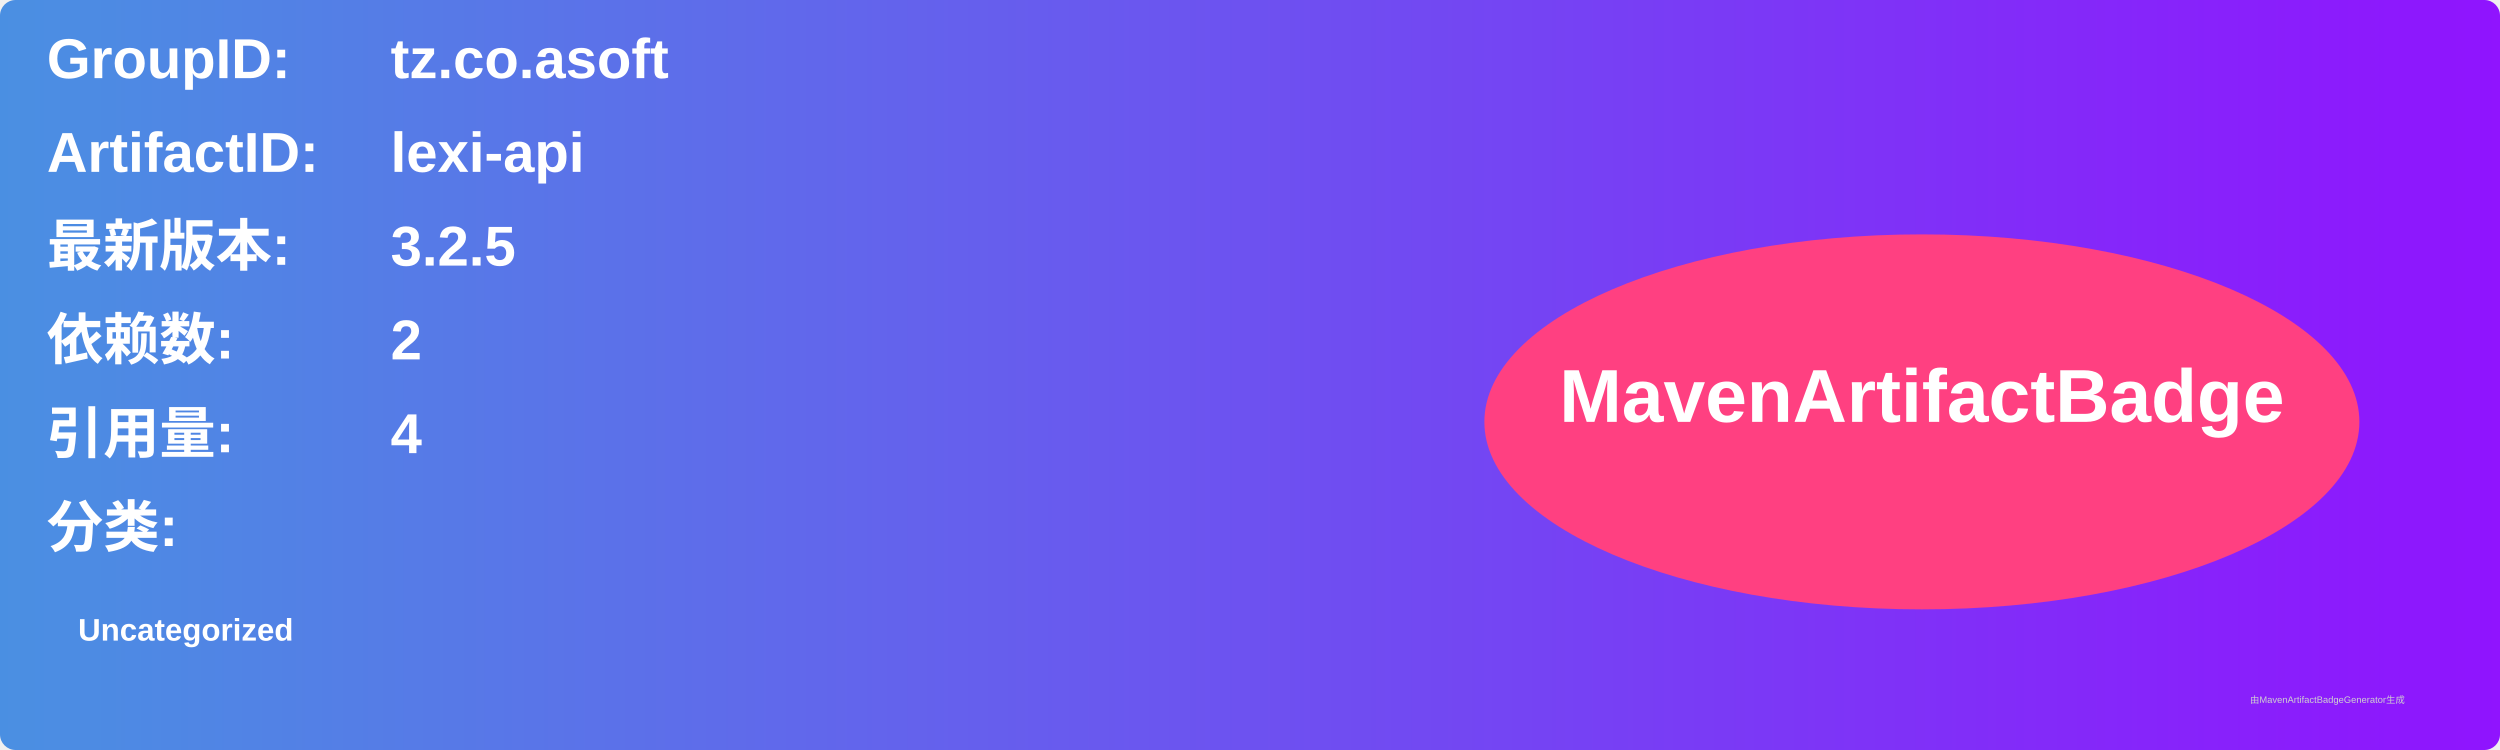
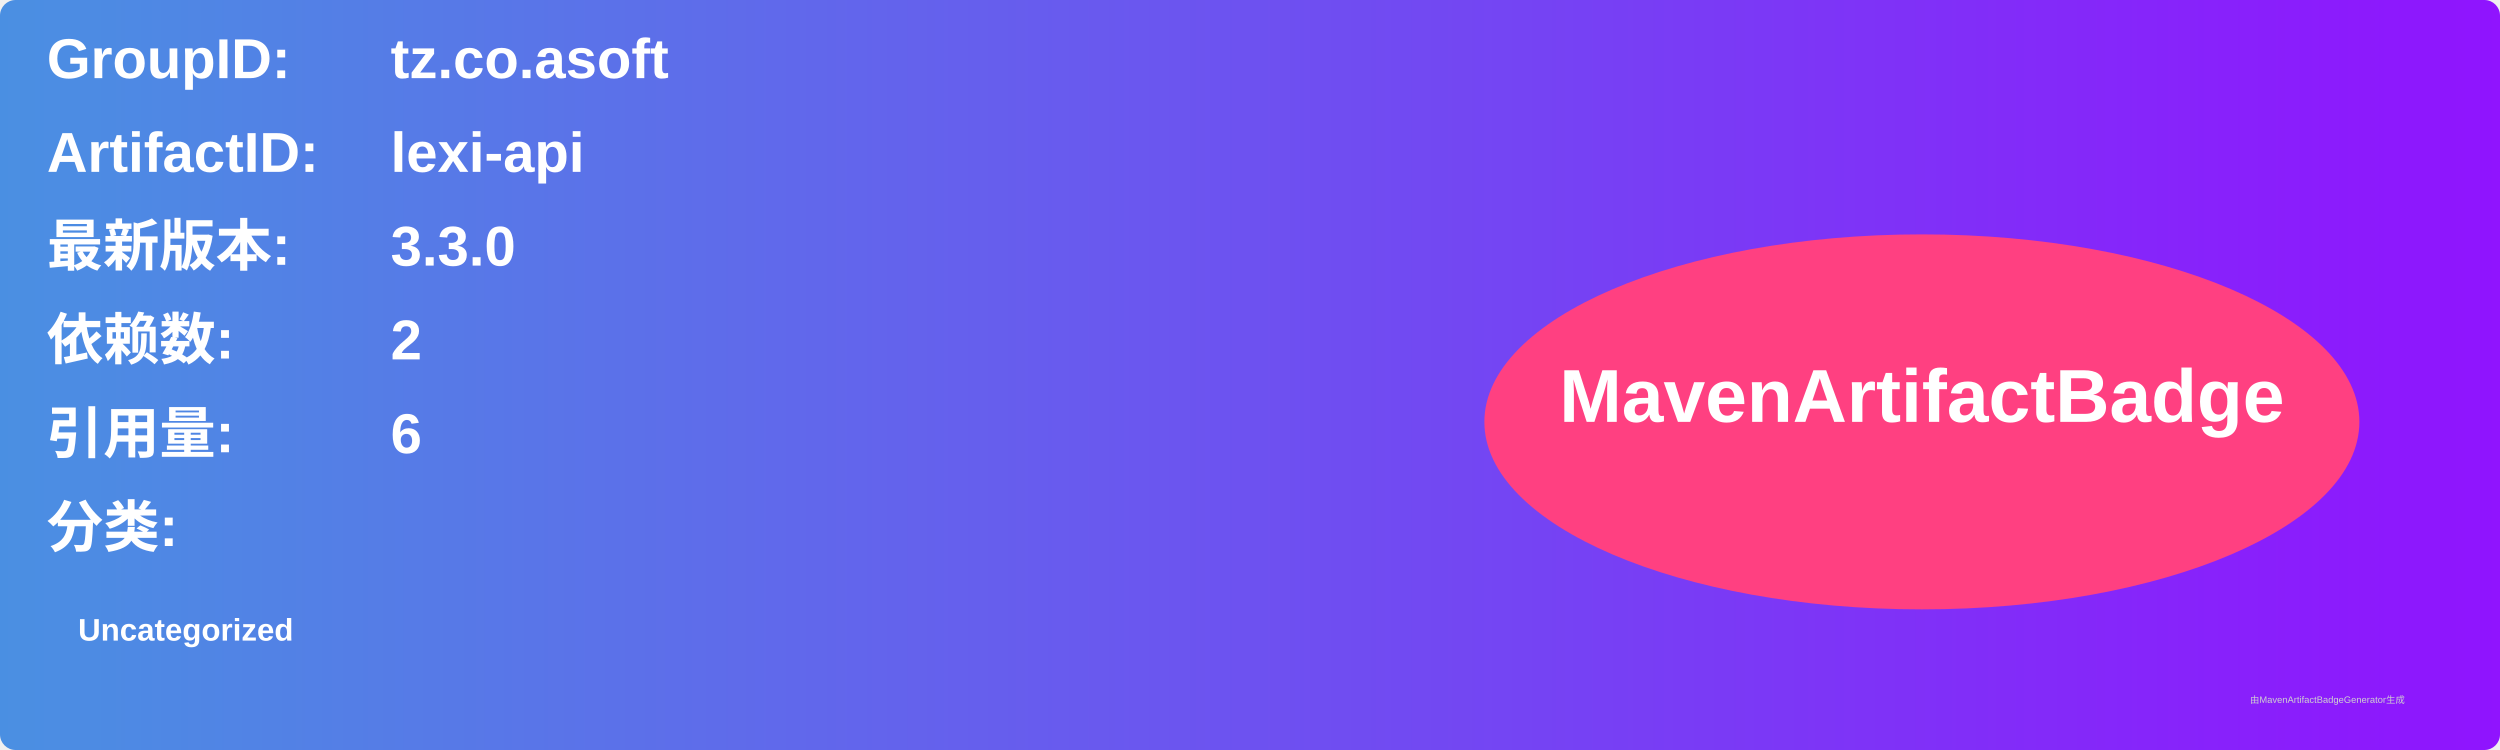
<svg xmlns="http://www.w3.org/2000/svg" width="800" height="240" viewBox="0 0 800 240">
  <linearGradient id="grad" x1="0%" y1="0%" x2="100%" y2="0%">
    <stop offset="0%" stop-color="#4a90e2" />
    <stop offset="100%" stop-color="#9013fe" />
  </linearGradient>
  <rect width="100%" height="100%" rx="5" ry="5" fill="url(#grad)" />
  <g transform="translate(15, 15)">
    <text x="0" y="10" font-family="Arial" font-size="18" fill="white" font-weight="bold" width="260">GroupID:</text>
    <text x="110" y="10" font-family="Arial" font-size="18" fill="white" font-weight="bold" width="460">tz.co.asoft</text>
    <text x="0" y="40" font-family="Arial" font-size="18" fill="white" font-weight="bold" width="260">ArtifactID:</text>
    <text x="110" y="40" font-family="Arial" font-size="18" fill="white" font-weight="bold" width="460">lexi-api</text>
    <text x="0" y="70" font-family="Arial" font-size="18" fill="white" font-weight="bold">最新版本:</text>
    <text x="110" y="70" font-family="Arial" font-size="18" fill="white" font-weight="bold">
-       <tspan font-weight="bold">3.2.5</tspan>
+       <tspan font-weight="bold">3.3.0</tspan>
    </text>
    <text x="0" y="100" font-family="Arial" font-size="18" fill="white" font-weight="bold">依赖数: </text>
    <text x="110" y="100" font-family="Arial" font-size="18" fill="white">
      <tspan font-weight="bold">2</tspan>
    </text>
    <text x="0" y="130" font-family="Arial" font-size="18" fill="white" font-weight="bold">引用量: </text>
    <text x="110" y="130" font-family="Arial" font-size="18" fill="white">
-       <tspan font-weight="bold">4</tspan>
+       <tspan font-weight="bold">6</tspan>
    </text>
    <text x="0" y="160" font-family="Arial" font-size="18" fill="white" font-weight="bold">分类:</text>
    <text x="10" y="190" font-family="Arial" font-size="10" fill="white">
      <tspan font-weight="bold">Uncategorized</tspan>
    </text>
    <ellipse cx="600" cy="120" rx="140" ry="60" fill="#ff4081" />
    <text x="600" y="120" text-anchor="middle" font-family="Arial" font-size="24" fill="white" font-weight="bold">MavenArtifactBadge</text>
  </g>
  <text x="720" y="225" font-family="Arial" font-size="3" fill="#d0d0d0">由MavenArtifactBadgeGenerator生成</text>
</svg>
